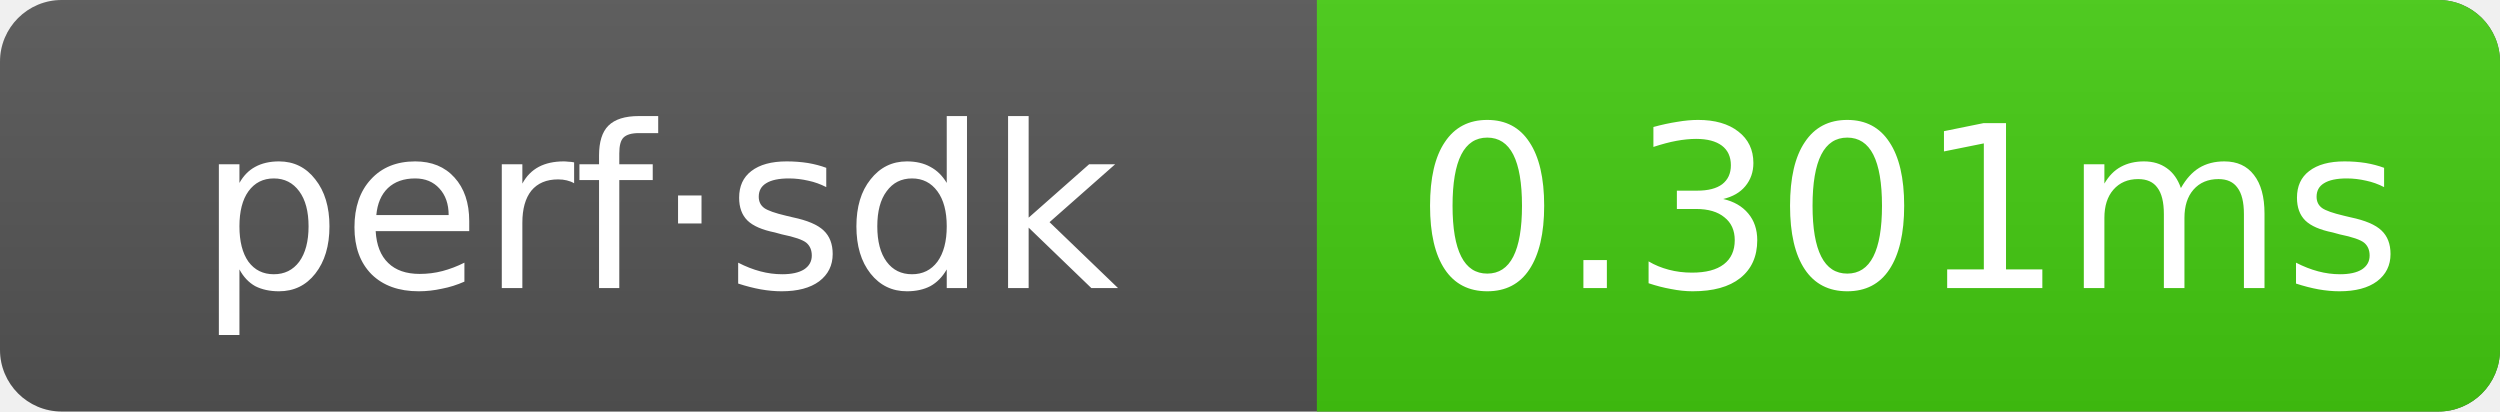
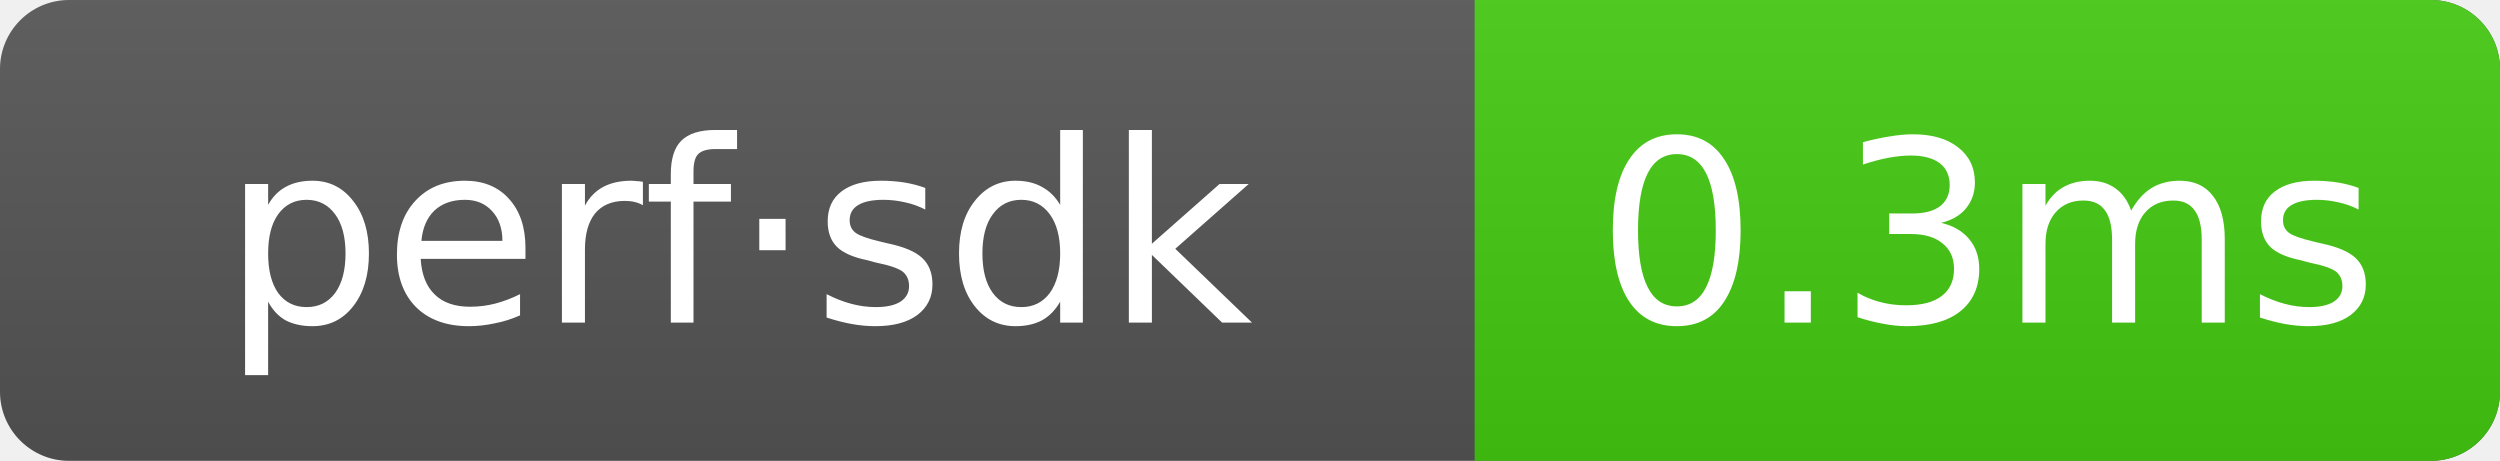
- <svg xmlns="http://www.w3.org/2000/svg" width="121.5" height="20" role="img" aria-label="perf·sdk: 0.301ms">
+ <svg xmlns="http://www.w3.org/2000/svg" width="108.5" height="20" role="img" aria-label="perf·sdk: 0.3ms">
  <linearGradient id="g" x2="0" y2="100%">
    <stop offset="0" stop-color="#bbb" stop-opacity=".1" />
    <stop offset="1" stop-opacity=".1" />
  </linearGradient>
  <clipPath id="r">
-     <rect width="121.5" height="20" rx="3" fill="#fff" />
+     <rect width="108.5" height="20" rx="3" fill="#fff" />
  </clipPath>
  <g clip-path="url(#r)">
-     <rect width="121.5" height="20" fill="#555" />
-     <rect x="64" width="57.5" height="20" fill="#4c1" />
-     <rect width="121.5" height="20" fill="url(#g)" />
+     <rect width="108.5" height="20" fill="#555" />
+     <rect x="64" width="44.5" height="20" fill="#4c1" />
+     <rect width="108.5" height="20" fill="url(#g)" />
  </g>
  <g text-anchor="middle" font-family="Verdana,Geneva,DejaVu Sans,sans-serif" font-size="11" fill="#fff">
    <text x="32" y="14">perf·sdk</text>
-     <text x="92.75" y="14">0.301ms</text>
+     <text x="86.25" y="14">0.3ms</text>
  </g>
</svg>
